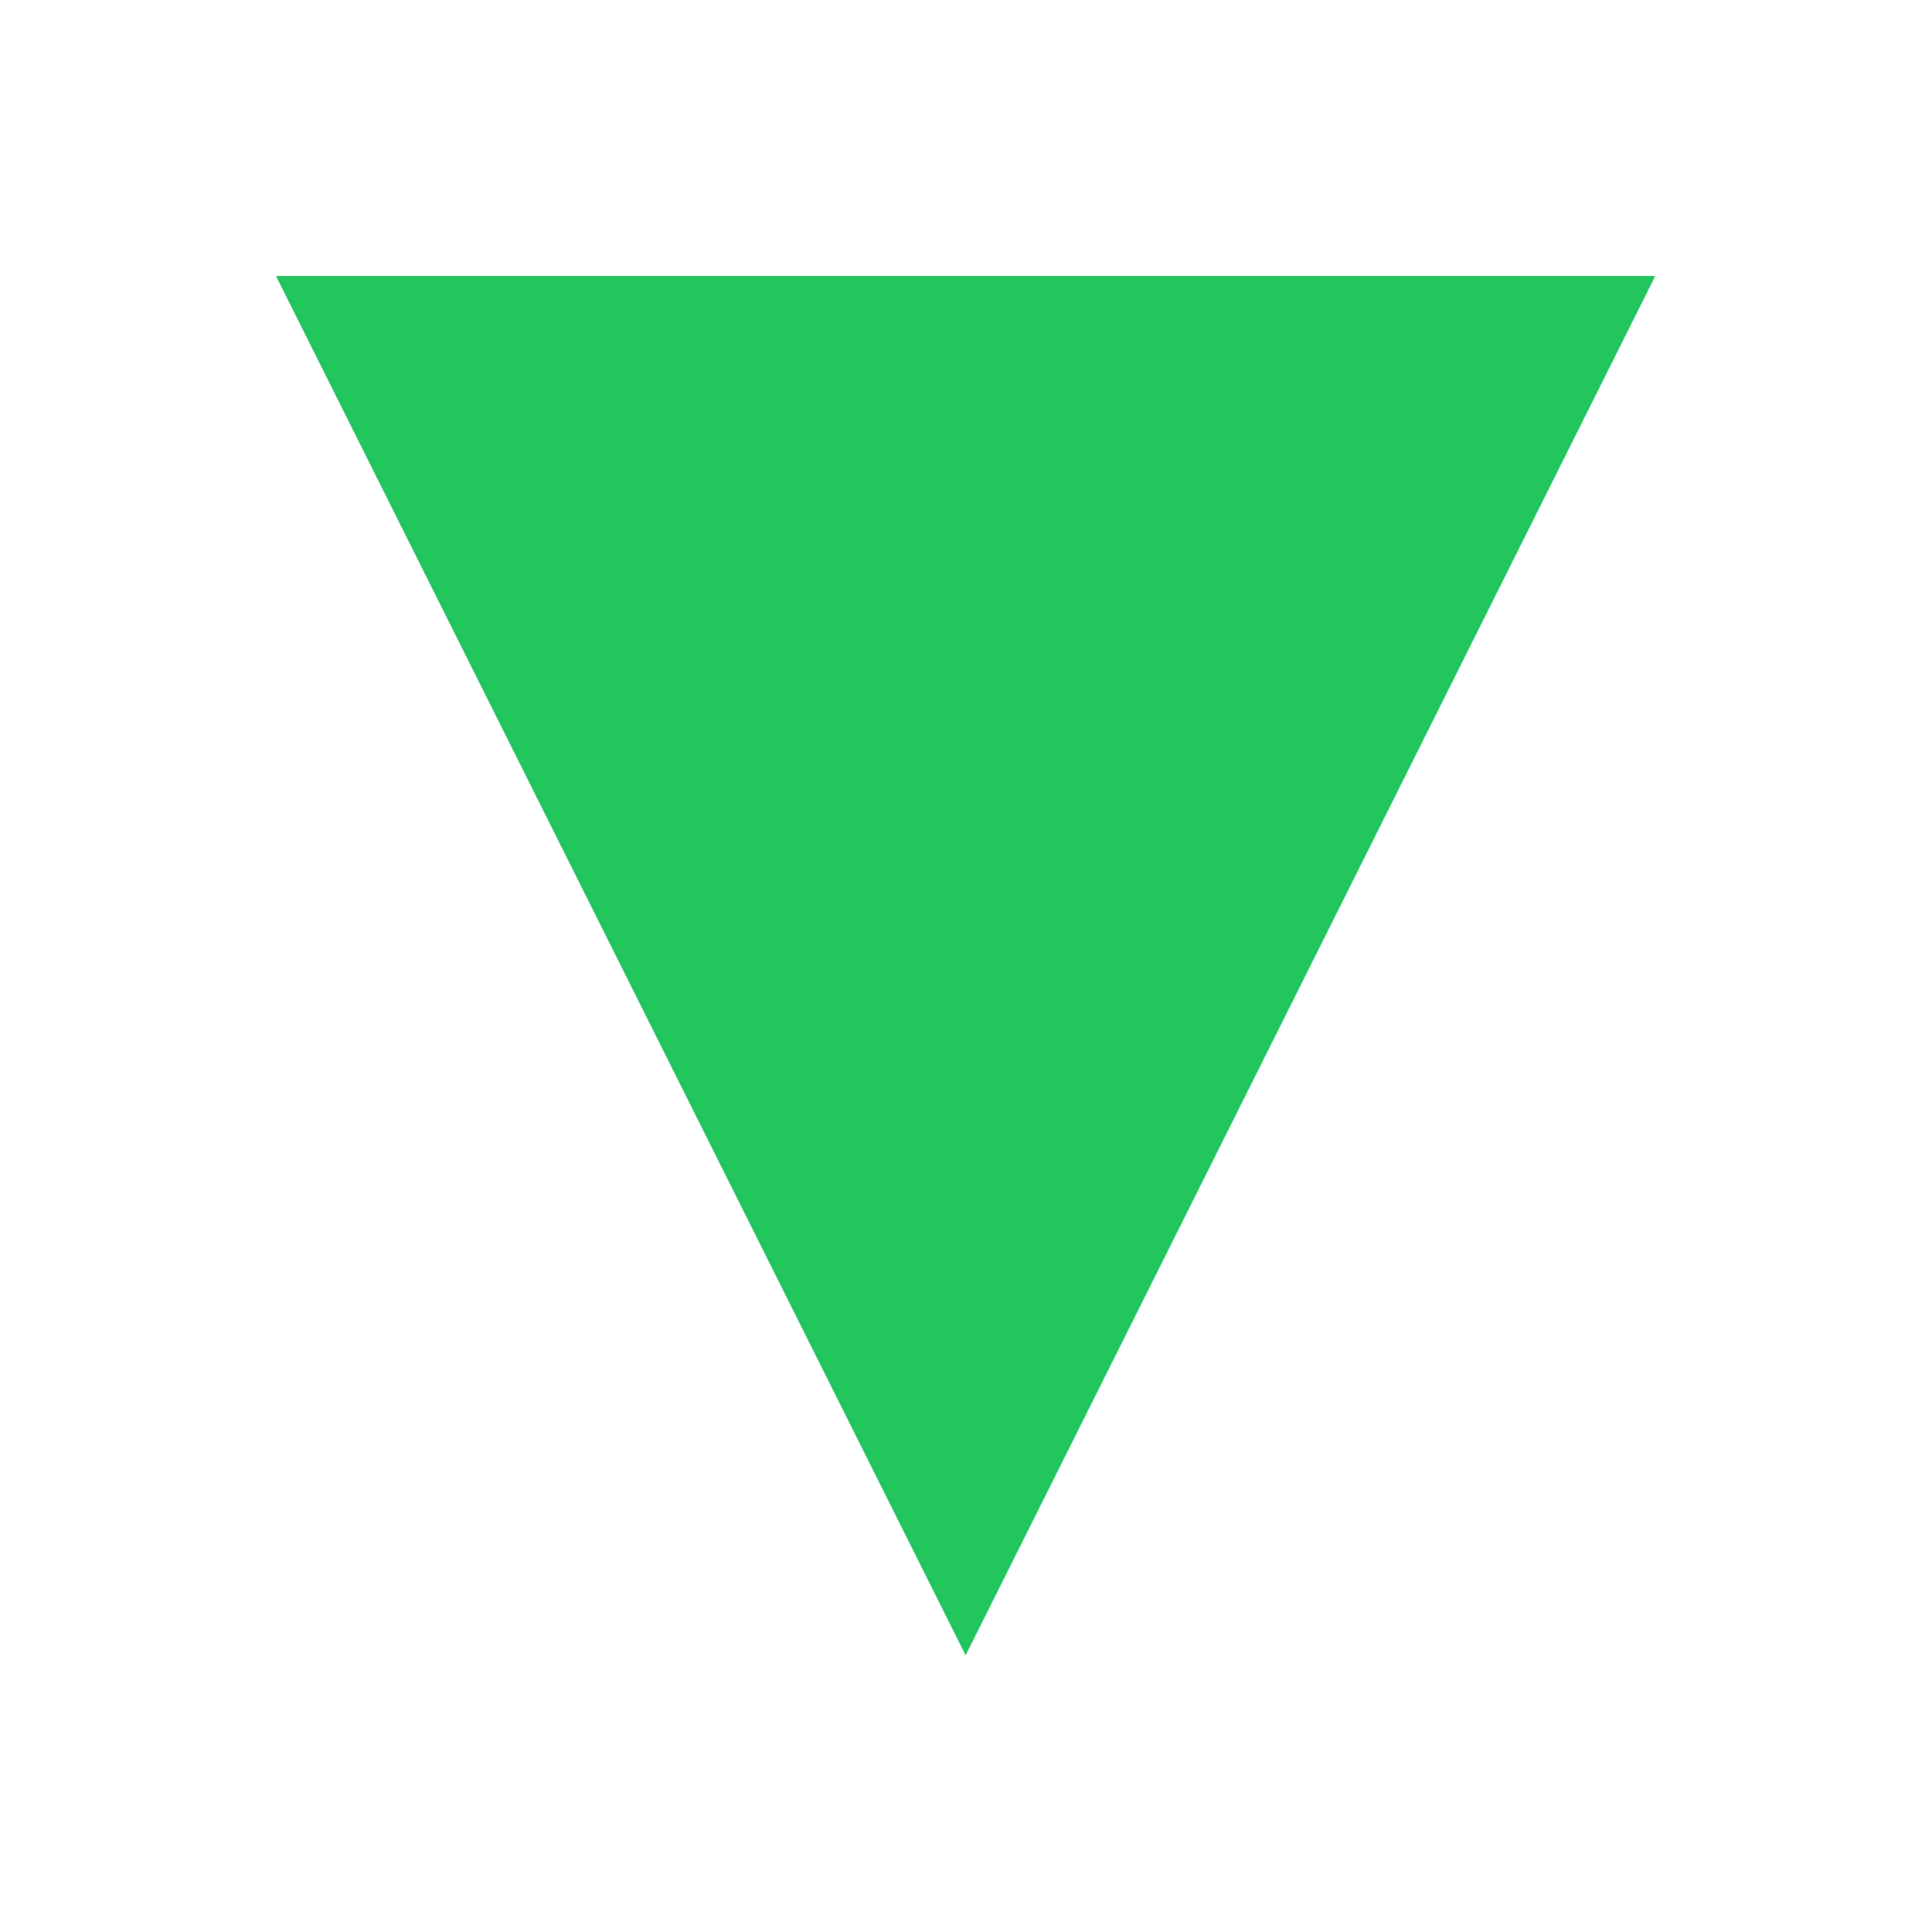
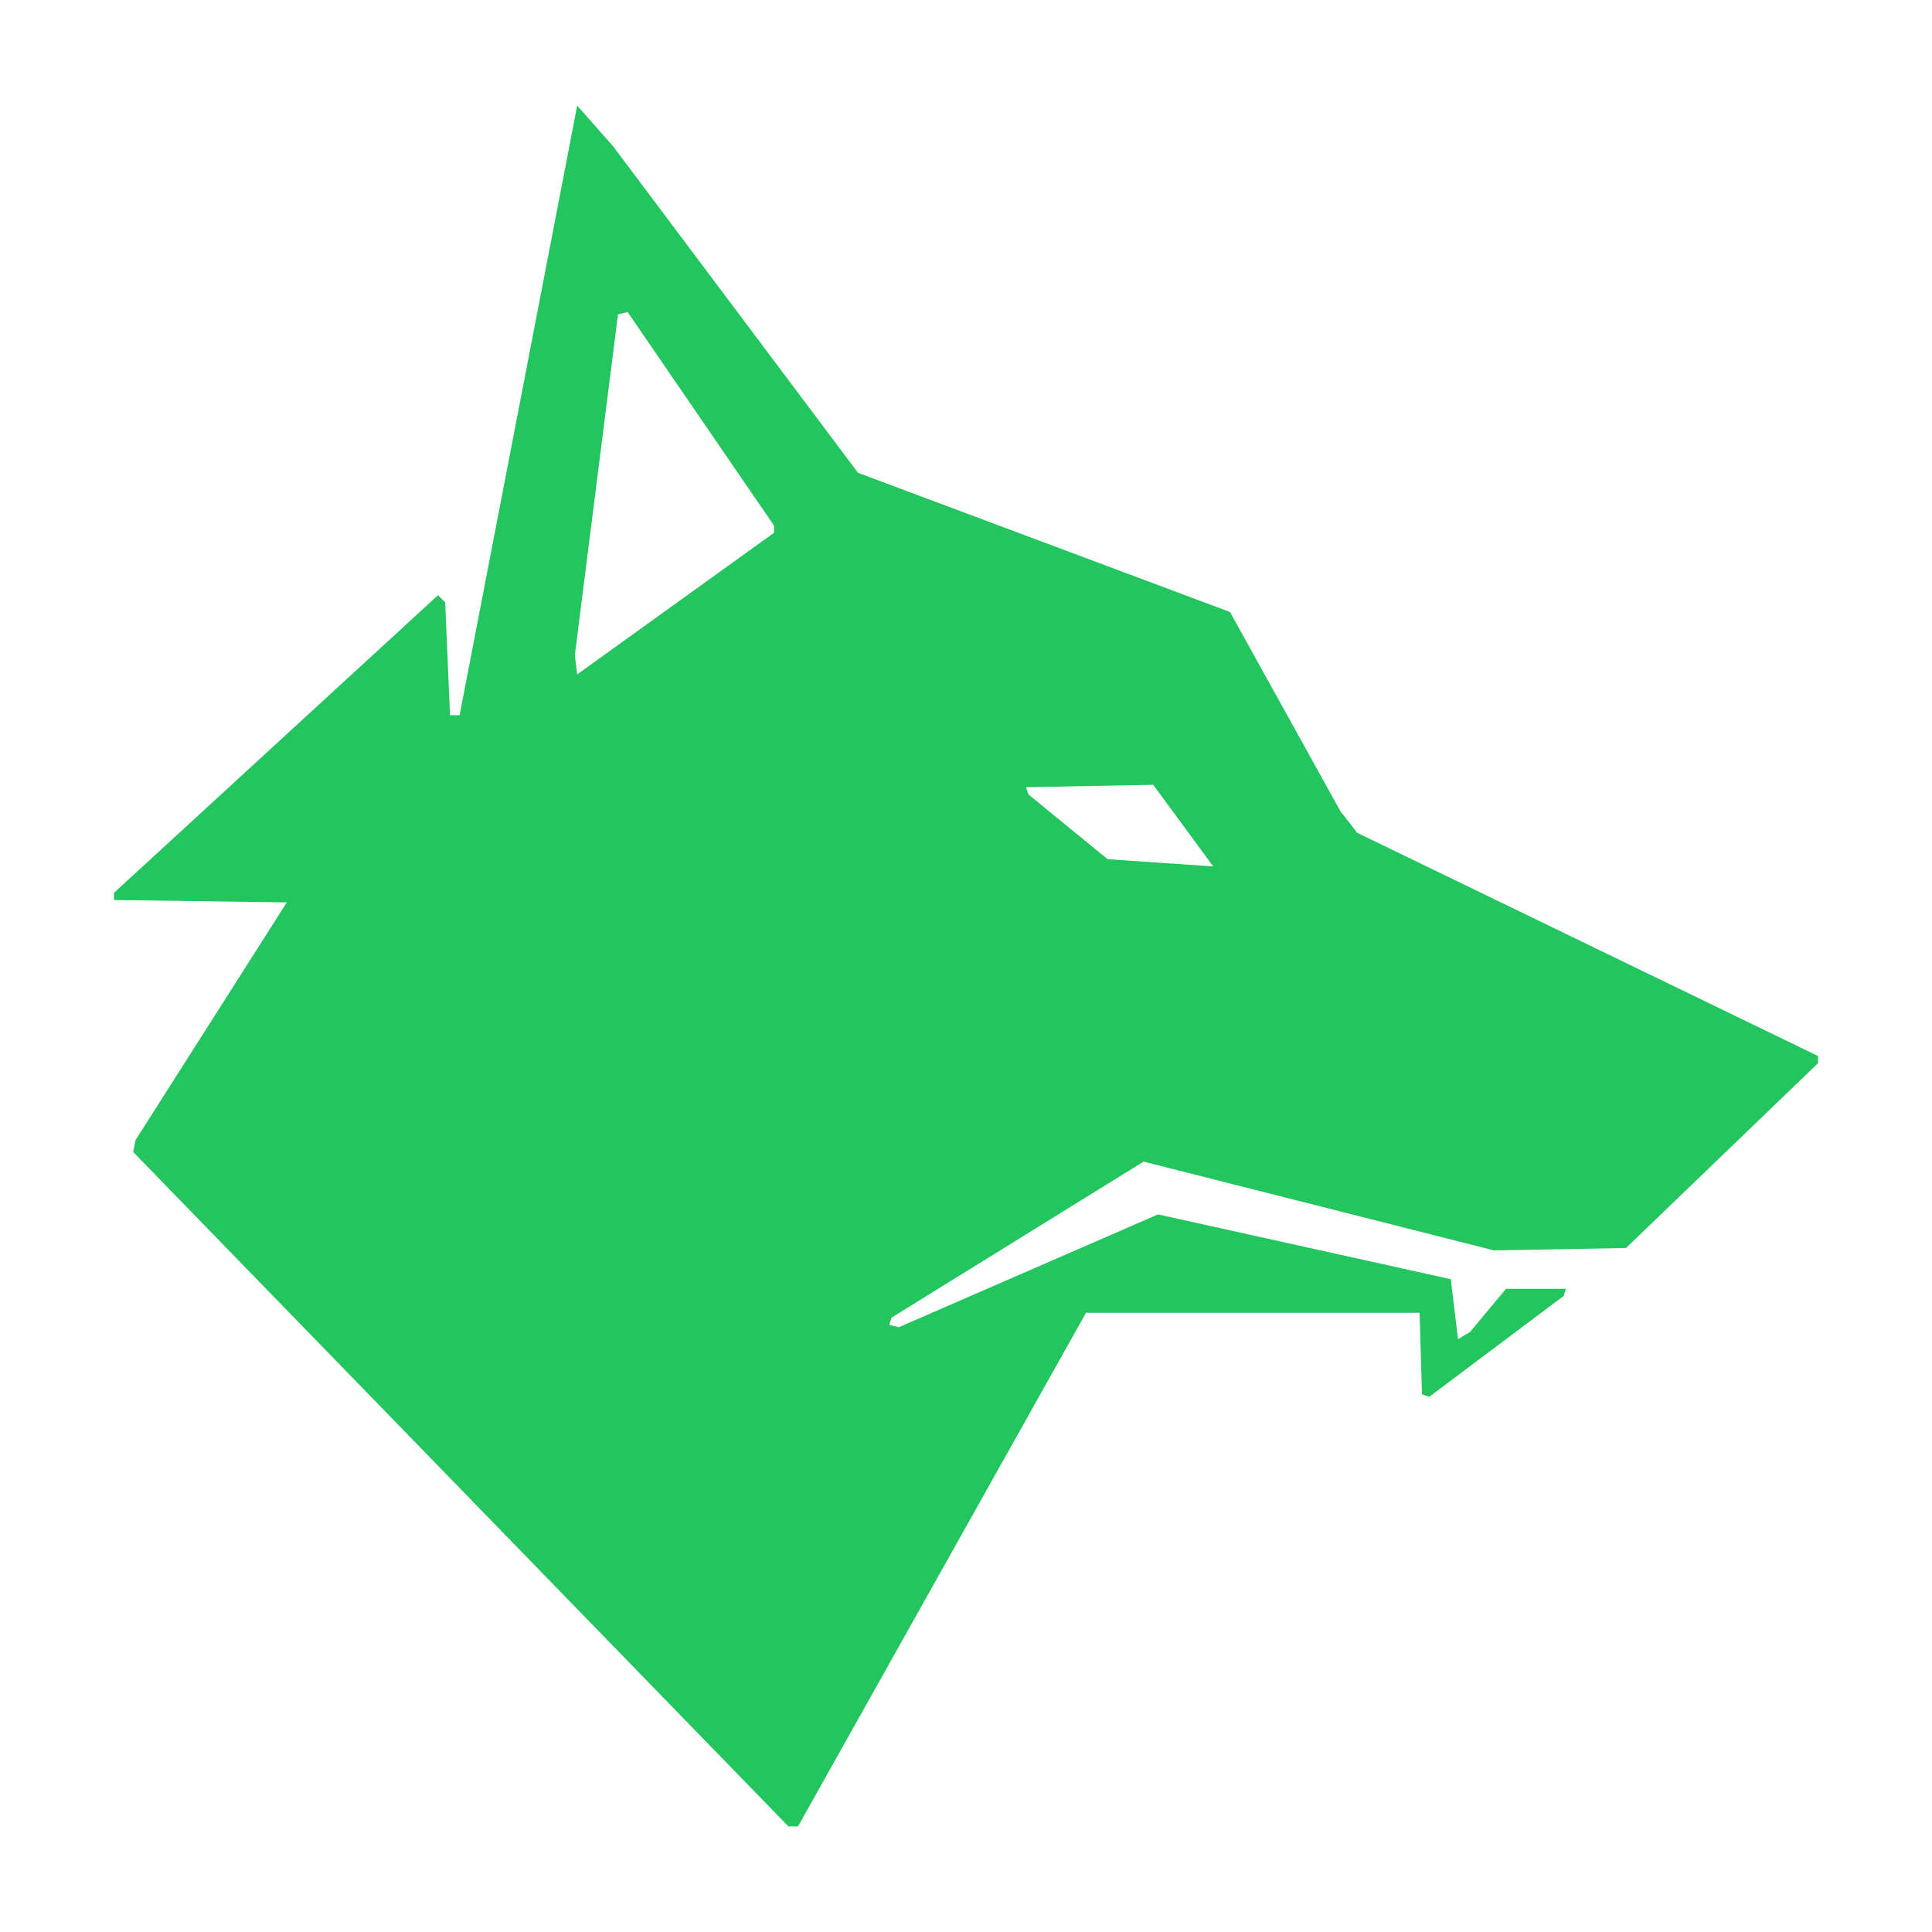
- <svg xmlns="http://www.w3.org/2000/svg" viewBox="0 0 281.4 281.4" aria-label="LVG PPC Icon">
-   <polygon points="40.2,40.2 241.2,40.2 140.7,241.2" fill="#22c55e" />
+ <svg xmlns="http://www.w3.org/2000/svg" viewBox="0 0 805 805" aria-label="BidWolf Icon">
+   <g transform="translate(-109.5,-109)">
+     <path fill="#22c55e" fill-rule="evenodd" d="M 350 153 L 301 407 L 297 407 L 295 360 L 292 357 L 157 481 L 157 484 L 229 485 L 166 584 L 165 589 L 438 870 L 442 870 L 562 656 L 701 656 L 702 690 L 705 691 L 761 649 L 762 646 L 737 646 L 722 664 L 717 667 L 714 642 L 592 615 L 484 662 L 480 661 L 481 658 L 586 593 L 732 630 L 787 629 L 867 552 L 867 549 L 675 456 L 668 447 L 622 364 L 467 306 L 365 170 Z M 537 437 L 590 436 L 615 470 L 571 467 L 538 440 Z M 371 239 L 432 328 L 432 331 L 350 390 L 349 382 L 367 240 Z" />
+   </g>
</svg>
